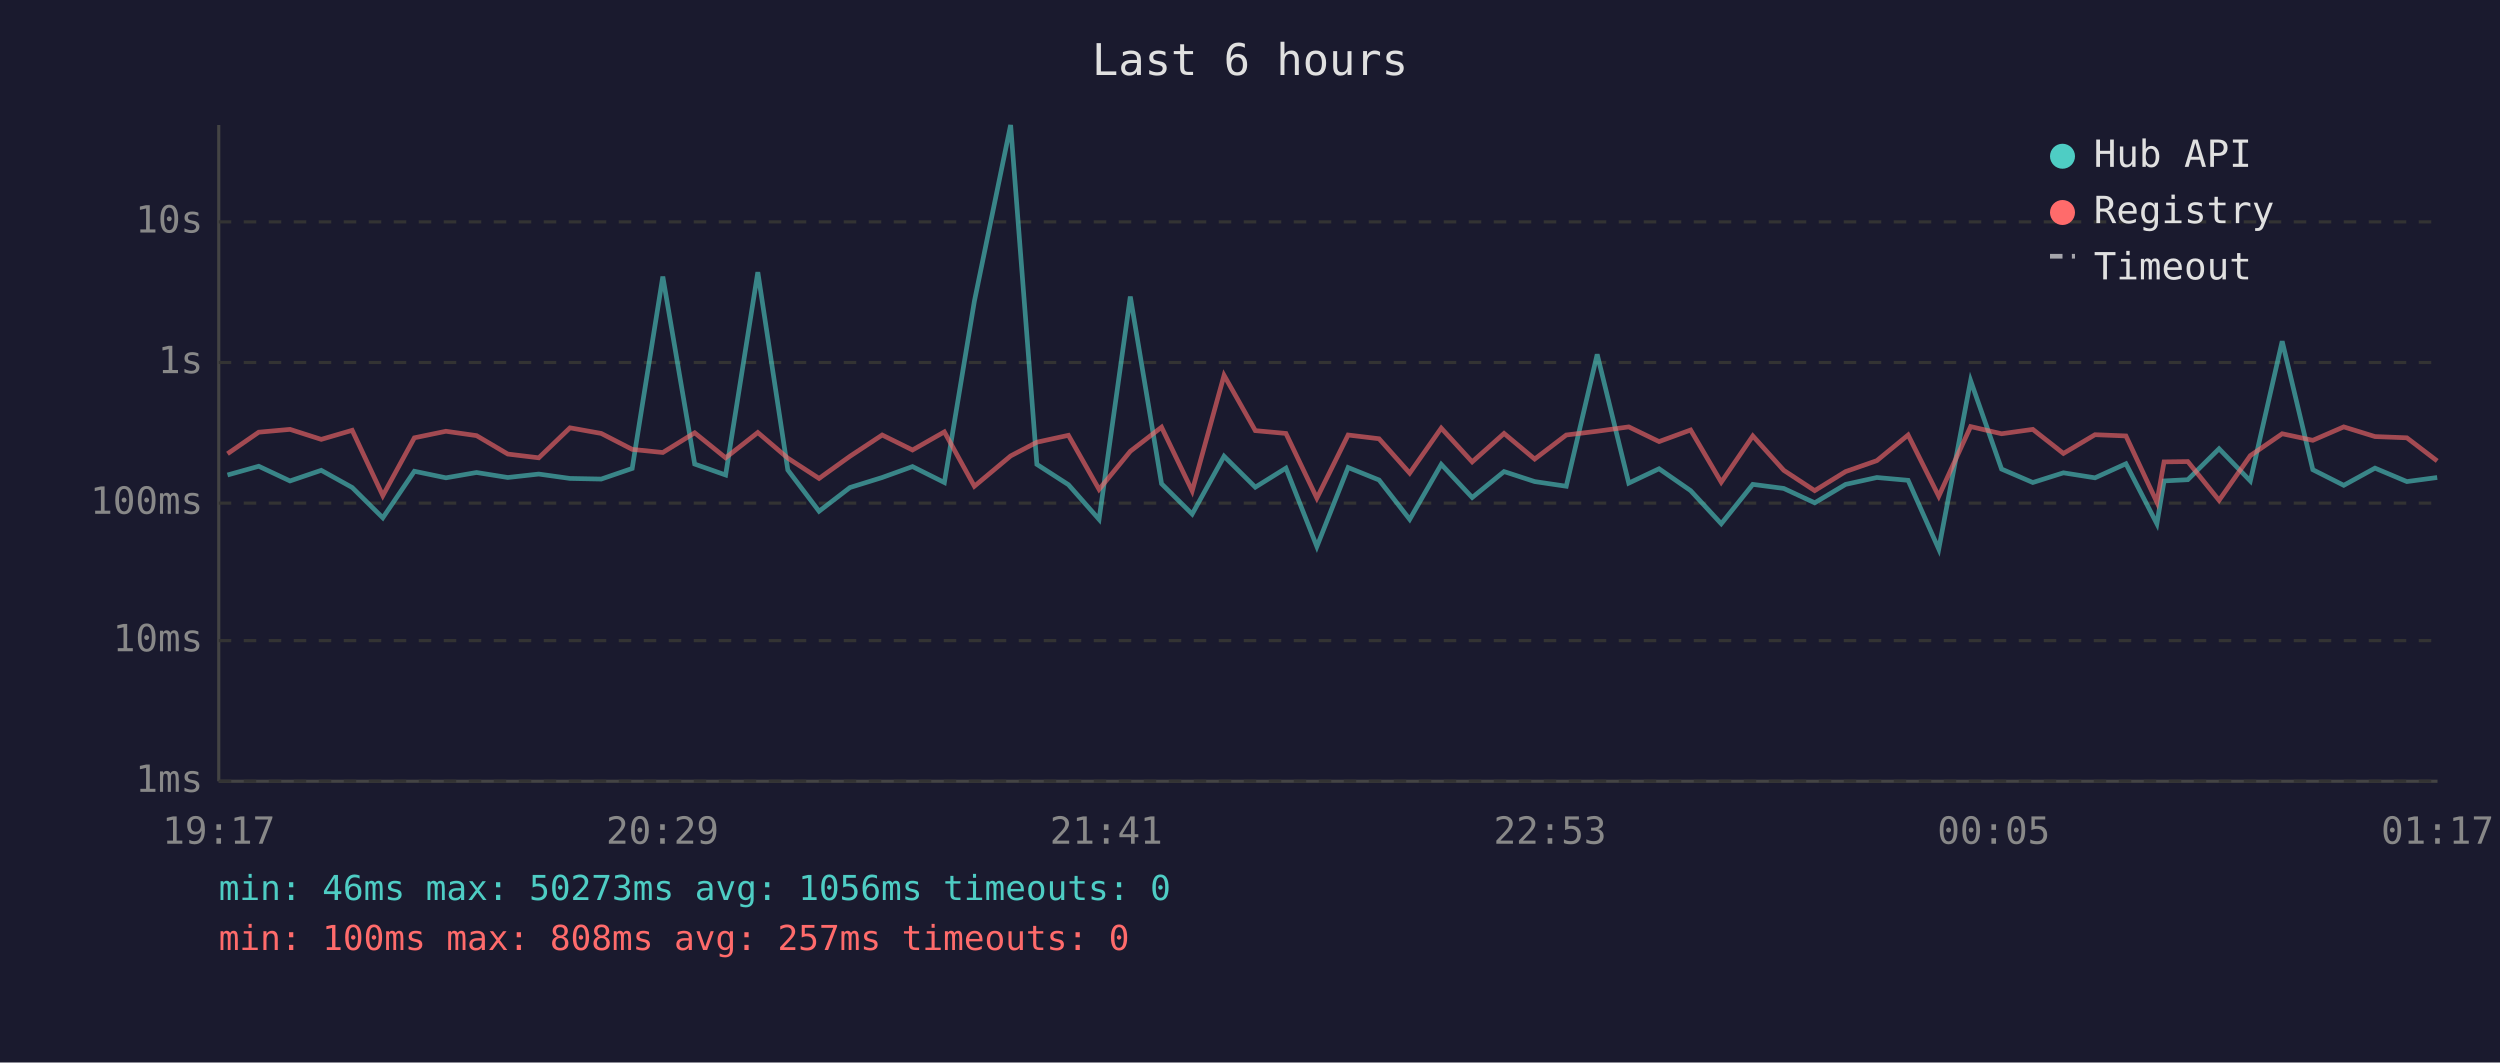
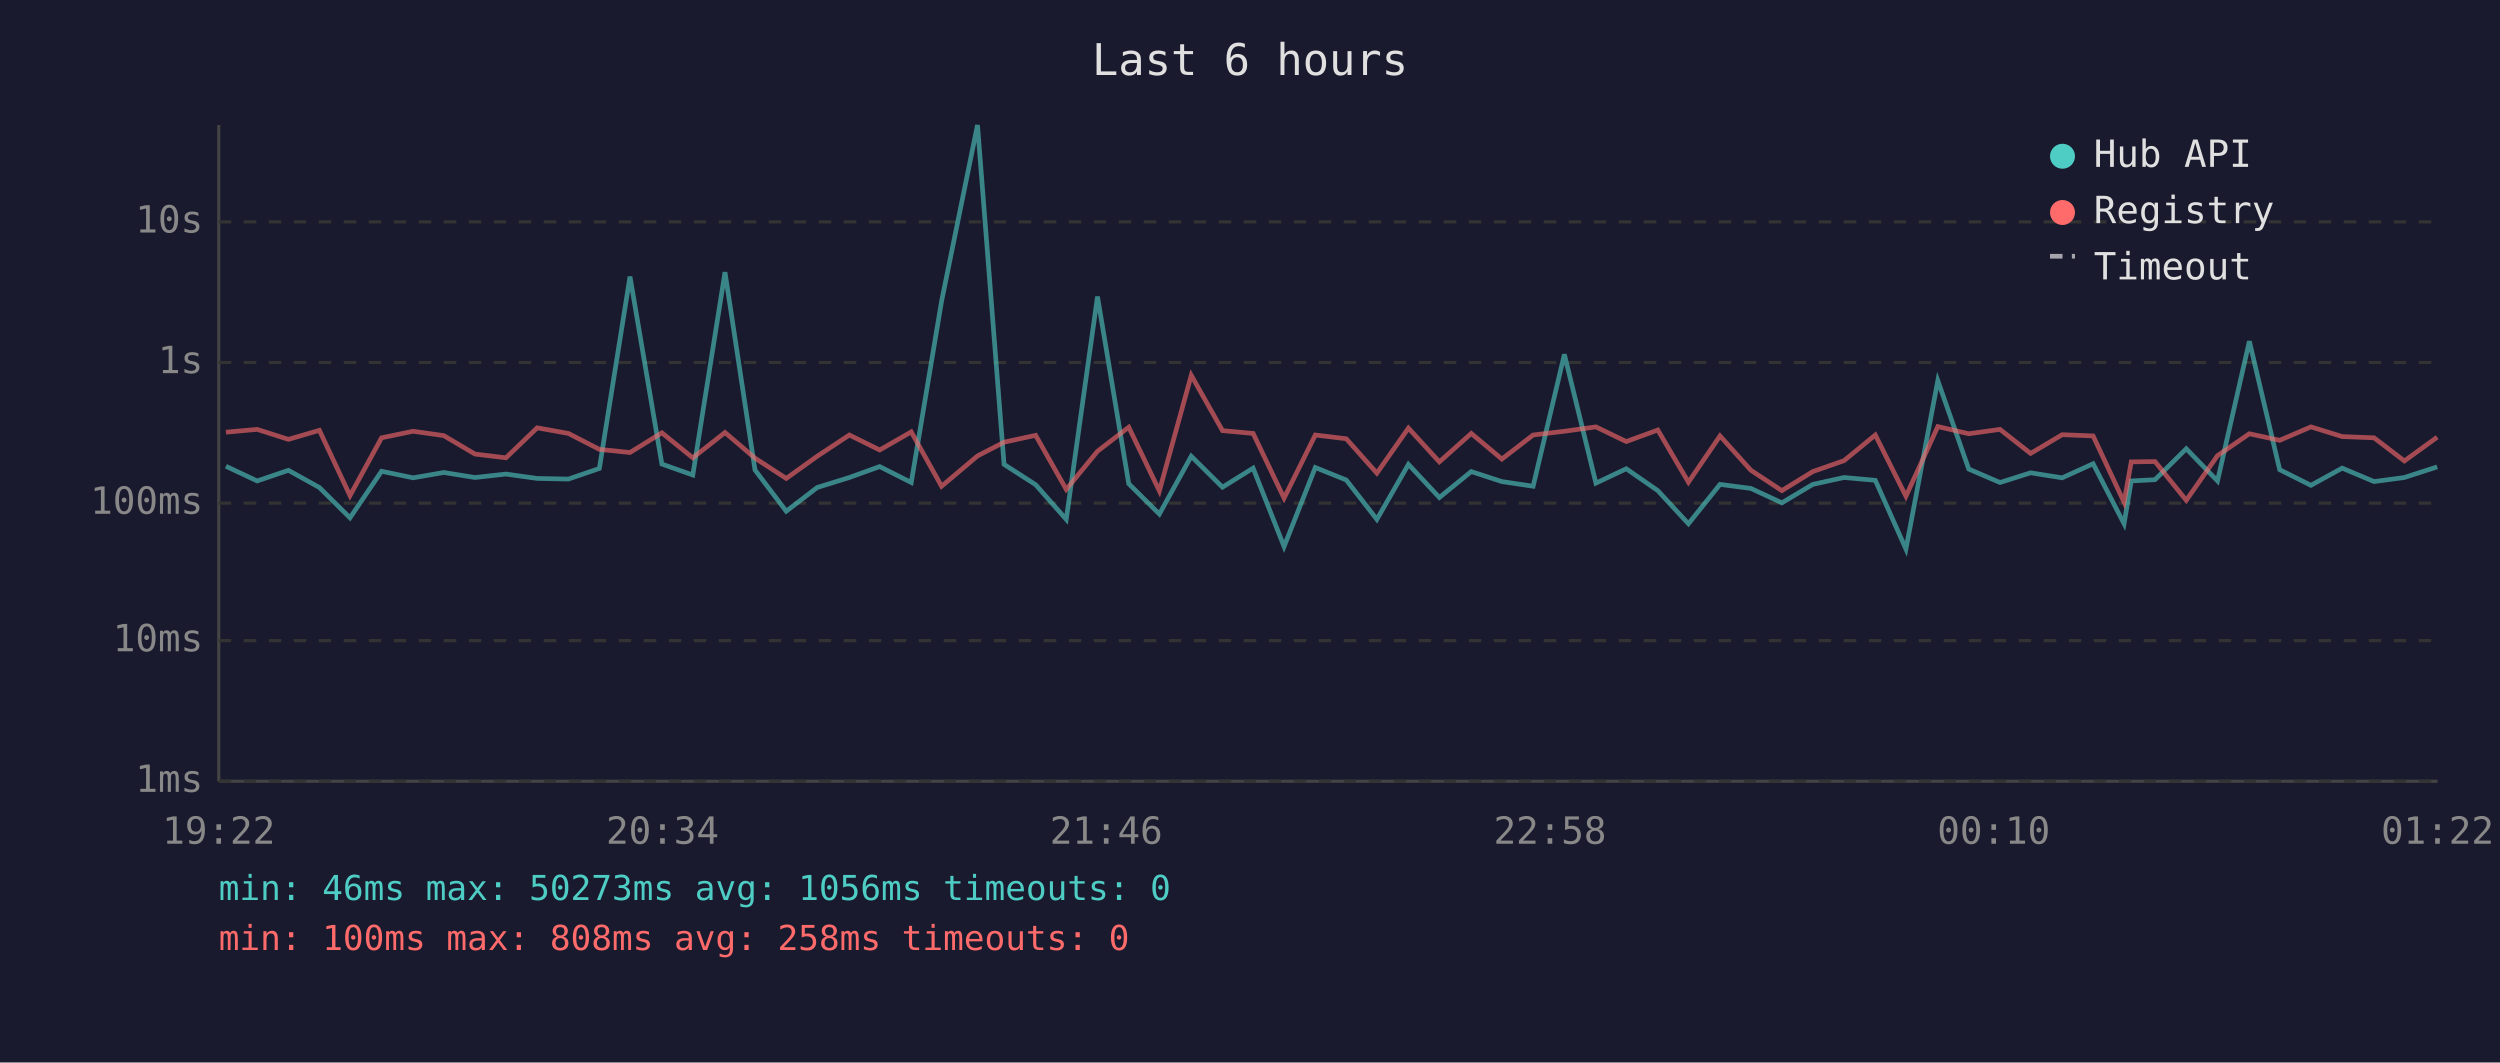
<svg xmlns="http://www.w3.org/2000/svg" viewBox="0 0 800 340" font-family="monospace" font-size="12">
  <rect width="800" height="340" fill="#1a1a2e" />
  <text x="400" y="24" fill="#e0e0e0" font-size="14" text-anchor="middle">Last 6 hours</text>
  <line x1="70" y1="40" x2="70" y2="250" stroke="#444" stroke-width="1" />
  <line x1="70" y1="250" x2="780" y2="250" stroke="#444" stroke-width="1" />
  <line x1="70" y1="250" x2="780" y2="250" stroke="#333" stroke-width="1" stroke-dasharray="4" />
  <text x="65" y="250" fill="#888" text-anchor="end" dominant-baseline="middle">1ms</text>
  <line x1="70" y1="205" x2="780" y2="205" stroke="#333" stroke-width="1" stroke-dasharray="4" />
  <text x="65" y="205" fill="#888" text-anchor="end" dominant-baseline="middle">10ms</text>
  <line x1="70" y1="161" x2="780" y2="161" stroke="#333" stroke-width="1" stroke-dasharray="4" />
  <text x="65" y="161" fill="#888" text-anchor="end" dominant-baseline="middle">100ms</text>
  <line x1="70" y1="116" x2="780" y2="116" stroke="#333" stroke-width="1" stroke-dasharray="4" />
  <text x="65" y="116" fill="#888" text-anchor="end" dominant-baseline="middle">1s</text>
  <line x1="70" y1="71" x2="780" y2="71" stroke="#333" stroke-width="1" stroke-dasharray="4" />
  <text x="65" y="71" fill="#888" text-anchor="end" dominant-baseline="middle">10s</text>
-   <text x="70" y="270" fill="#888" text-anchor="middle">19:17</text>
-   <text x="212" y="270" fill="#888" text-anchor="middle">20:29</text>
-   <text x="354" y="270" fill="#888" text-anchor="middle">21:41</text>
-   <text x="496" y="270" fill="#888" text-anchor="middle">22:53</text>
-   <text x="638" y="270" fill="#888" text-anchor="middle">00:05</text>
-   <text x="780" y="270" fill="#888" text-anchor="middle">01:17</text>
-   <polyline points="72.8,152.0 82.8,149.2 92.8,153.9 102.8,150.5 112.7,156.0 122.5,165.7 132.6,150.8 142.7,152.9 152.5,151.2 162.5,152.8 172.4,151.7 182.4,153.1 192.4,153.3 202.3,149.9 212.1,88.5 222.3,148.5 232.2,152.0 242.5,87.1 252.1,150.4 262.1,163.6 272.0,156.0 282.3,152.8 292.0,149.3 302.2,154.4 311.8,96.4 323.4,40.0 331.8,148.6 341.9,155.1 351.7,166.2 361.7,94.9 371.7,154.8 381.5,164.5 391.7,146.0 401.7,155.9 411.5,149.8 421.4,174.9 431.4,149.6 441.3,153.6 451.1,166.2 461.2,148.6 471.1,159.2 481.3,150.9 491.1,154.1 501.2,155.6 511.1,113.4 521.2,154.6 530.9,150.0 541.0,157.0 550.8,167.6 560.9,155.0 570.8,156.3 580.7,160.9 590.6,155.0 600.6,152.8 610.6,153.7 620.4,175.7 630.6,121.8 640.5,150.1 650.5,154.4 660.3,151.3 670.4,152.9 680.3,148.4 690.2,167.6 692.5,153.9 700.1,153.5 710.1,143.6 720.1,153.9 730.3,109.2 740.1,150.3 750.0,155.3 760.0,149.8 770.2,154.1 779.9,152.8" fill="none" stroke="#4ecdc4" stroke-width="1.5" opacity="0.6" />
-   <polyline points="72.8,145.2 82.8,138.3 92.8,137.4 102.8,140.6 112.7,137.7 122.5,158.6 132.6,140.1 142.7,138.0 152.5,139.4 162.5,145.3 172.4,146.5 182.4,136.9 192.4,138.7 202.3,143.8 212.1,144.8 222.3,138.5 232.2,146.5 242.5,138.4 252.1,146.6 262.1,153.1 272.0,146.0 282.3,139.2 292.0,144.0 302.2,138.2 311.8,155.6 323.4,145.9 331.8,141.5 341.9,139.3 351.7,156.6 361.7,144.4 371.7,136.7 381.5,157.1 391.7,120.1 401.7,137.8 411.5,138.7 421.4,159.4 431.4,139.2 441.3,140.4 451.1,151.4 461.2,137.0 471.1,147.8 481.3,138.7 491.1,146.9 501.2,139.2 511.1,138.0 521.2,136.6 530.9,141.3 541.0,137.6 550.8,154.3 560.9,139.5 570.8,150.5 580.7,157.0 590.6,150.9 600.6,147.4 610.6,139.2 620.4,158.8 630.6,136.5 640.5,138.8 650.5,137.4 660.3,145.1 670.4,139.1 680.3,139.5 690.2,160.7 692.5,147.8 700.1,147.7 710.1,160.1 720.1,145.8 730.3,138.8 740.1,140.9 750.0,136.6 760.0,139.7 770.2,140.1 779.9,147.5" fill="none" stroke="#ff6b6b" stroke-width="1.5" opacity="0.6" />
+   <text x="70" y="270" fill="#888" text-anchor="middle">19:22</text>
+   <text x="212" y="270" fill="#888" text-anchor="middle">20:34</text>
+   <text x="354" y="270" fill="#888" text-anchor="middle">21:46</text>
+   <text x="496" y="270" fill="#888" text-anchor="middle">22:58</text>
+   <text x="638" y="270" fill="#888" text-anchor="middle">00:10</text>
+   <text x="780" y="270" fill="#888" text-anchor="middle">01:22</text>
+   <polyline points="72.3,149.2 82.3,153.9 92.3,150.5 102.2,156.0 112.0,165.7 122.1,150.8 132.2,152.9 142.0,151.2 152.0,152.8 161.9,151.7 171.9,153.1 181.9,153.3 191.8,149.9 201.6,88.5 211.8,148.5 221.7,152.0 232.0,87.1 241.6,150.4 251.6,163.6 261.5,156.0 271.8,152.8 281.5,149.3 291.6,154.4 301.3,96.4 312.8,40.0 321.3,148.6 331.4,155.1 341.2,166.2 351.2,94.9 361.2,154.8 371.0,164.5 381.2,146.0 391.2,155.9 401.0,149.8 410.9,174.9 420.9,149.6 430.8,153.6 440.6,166.2 450.7,148.6 460.6,159.2 470.8,150.9 480.6,154.1 490.6,155.6 500.6,113.4 510.7,154.6 520.4,150.0 530.5,157.0 540.3,167.6 550.4,155.0 560.3,156.3 570.2,160.9 580.1,155.0 590.1,152.8 600.1,153.7 609.9,175.7 620.1,121.8 630.0,150.1 640.0,154.4 649.8,151.3 659.9,152.9 669.8,148.4 679.7,167.6 682.0,153.9 689.6,153.5 699.6,143.6 709.6,153.9 719.8,109.2 729.5,150.3 739.5,155.3 749.5,149.8 759.7,154.1 769.4,152.8 779.9,149.4" fill="none" stroke="#4ecdc4" stroke-width="1.5" opacity="0.6" />
+   <polyline points="72.3,138.3 82.3,137.4 92.3,140.6 102.2,137.7 112.0,158.6 122.1,140.1 132.2,138.0 142.0,139.4 152.0,145.3 161.9,146.5 171.9,136.9 181.9,138.7 191.8,143.8 201.6,144.8 211.8,138.5 221.7,146.5 232.0,138.4 241.6,146.6 251.6,153.1 261.5,146.0 271.8,139.2 281.5,144.0 291.6,138.2 301.3,155.6 312.8,145.9 321.3,141.5 331.4,139.3 341.2,156.6 351.2,144.4 361.2,136.7 371.0,157.1 381.2,120.1 391.2,137.8 401.0,138.7 410.9,159.4 420.9,139.2 430.8,140.4 440.6,151.4 450.7,137.0 460.6,147.8 470.8,138.7 480.6,146.9 490.6,139.2 500.6,138.0 510.7,136.6 520.4,141.3 530.5,137.6 540.3,154.3 550.4,139.5 560.3,150.5 570.2,157.0 580.1,150.9 590.1,147.4 600.1,139.2 609.9,158.8 620.1,136.5 630.0,138.8 640.0,137.4 649.8,145.1 659.9,139.1 669.8,139.5 679.7,160.7 682.0,147.8 689.6,147.7 699.6,160.1 709.6,145.8 719.8,138.8 729.5,140.9 739.5,136.6 749.5,139.7 759.7,140.1 769.4,147.5 779.9,139.9" fill="none" stroke="#ff6b6b" stroke-width="1.5" opacity="0.6" />
  <circle cx="660" cy="50" r="4" fill="#4ecdc4" />
  <text x="670" y="50" fill="#e0e0e0" dominant-baseline="middle">Hub API</text>
  <circle cx="660" cy="68" r="4" fill="#ff6b6b" />
  <text x="670" y="68" fill="#e0e0e0" dominant-baseline="middle">Registry</text>
  <line x1="656" y1="82" x2="664" y2="82" stroke="#e0e0e0" stroke-width="1.5" stroke-dasharray="4,3" opacity="0.7" />
  <text x="670" y="86" fill="#e0e0e0" dominant-baseline="middle">Timeout</text>
  <text x="70" y="288" fill="#4ecdc4" font-size="11">min: 46ms  max: 50273ms  avg: 1056ms  timeouts: 0</text>
-   <text x="70" y="304" fill="#ff6b6b" font-size="11">min: 100ms  max: 808ms  avg: 257ms  timeouts: 0</text>
+   <text x="70" y="304" fill="#ff6b6b" font-size="11">min: 100ms  max: 808ms  avg: 258ms  timeouts: 0</text>
</svg>
